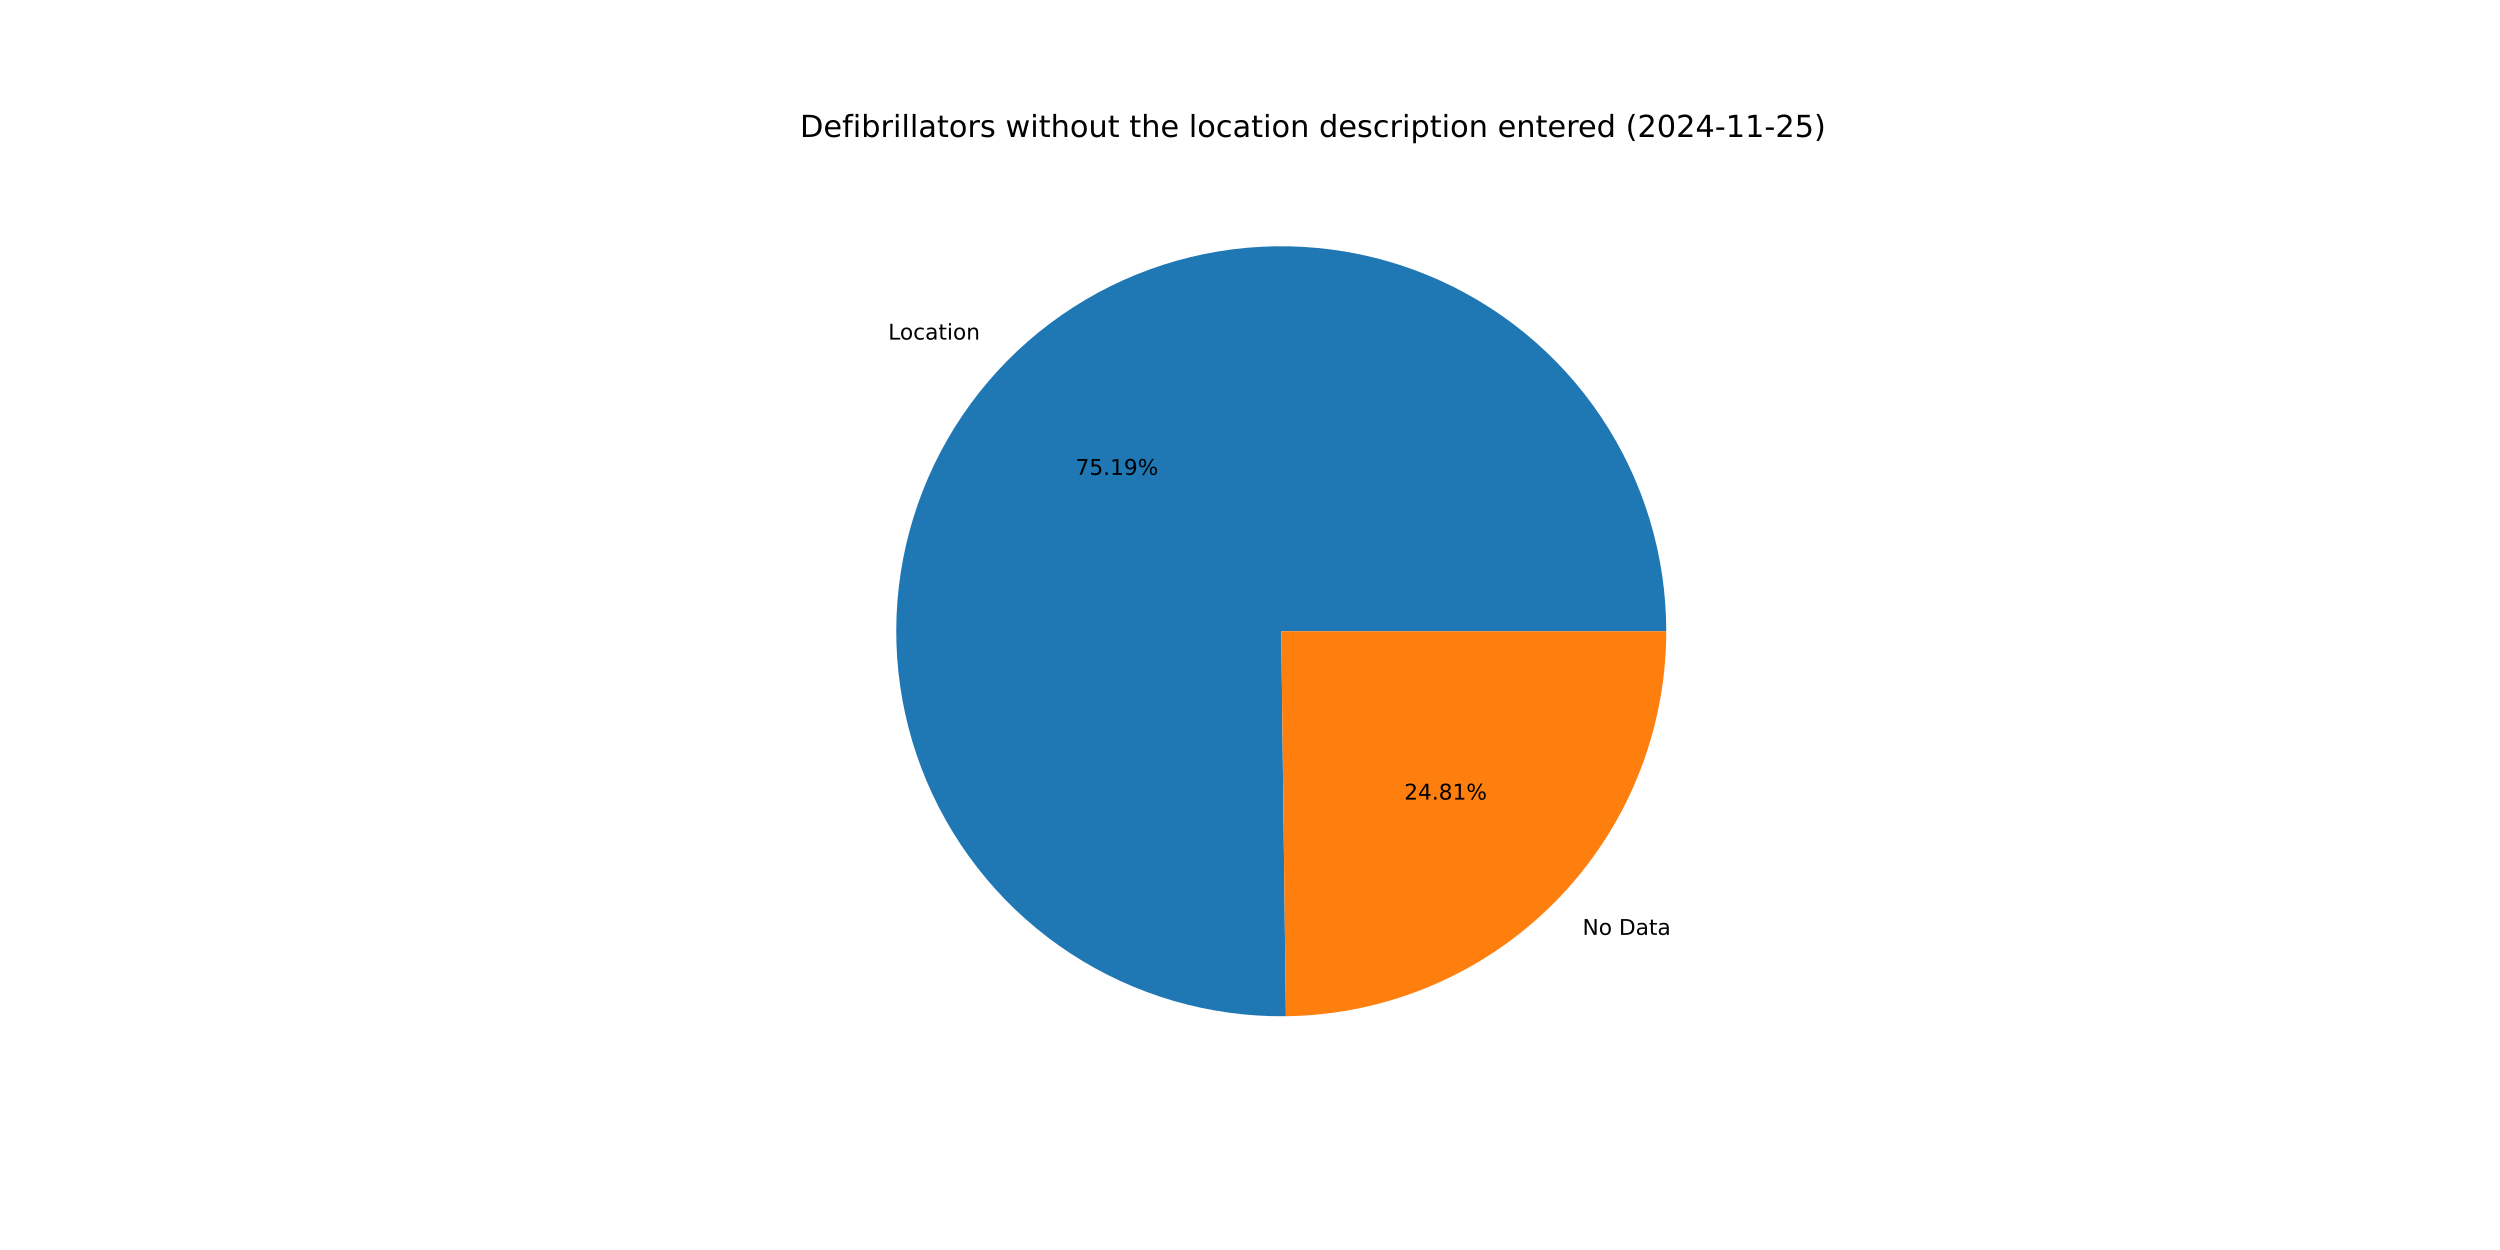
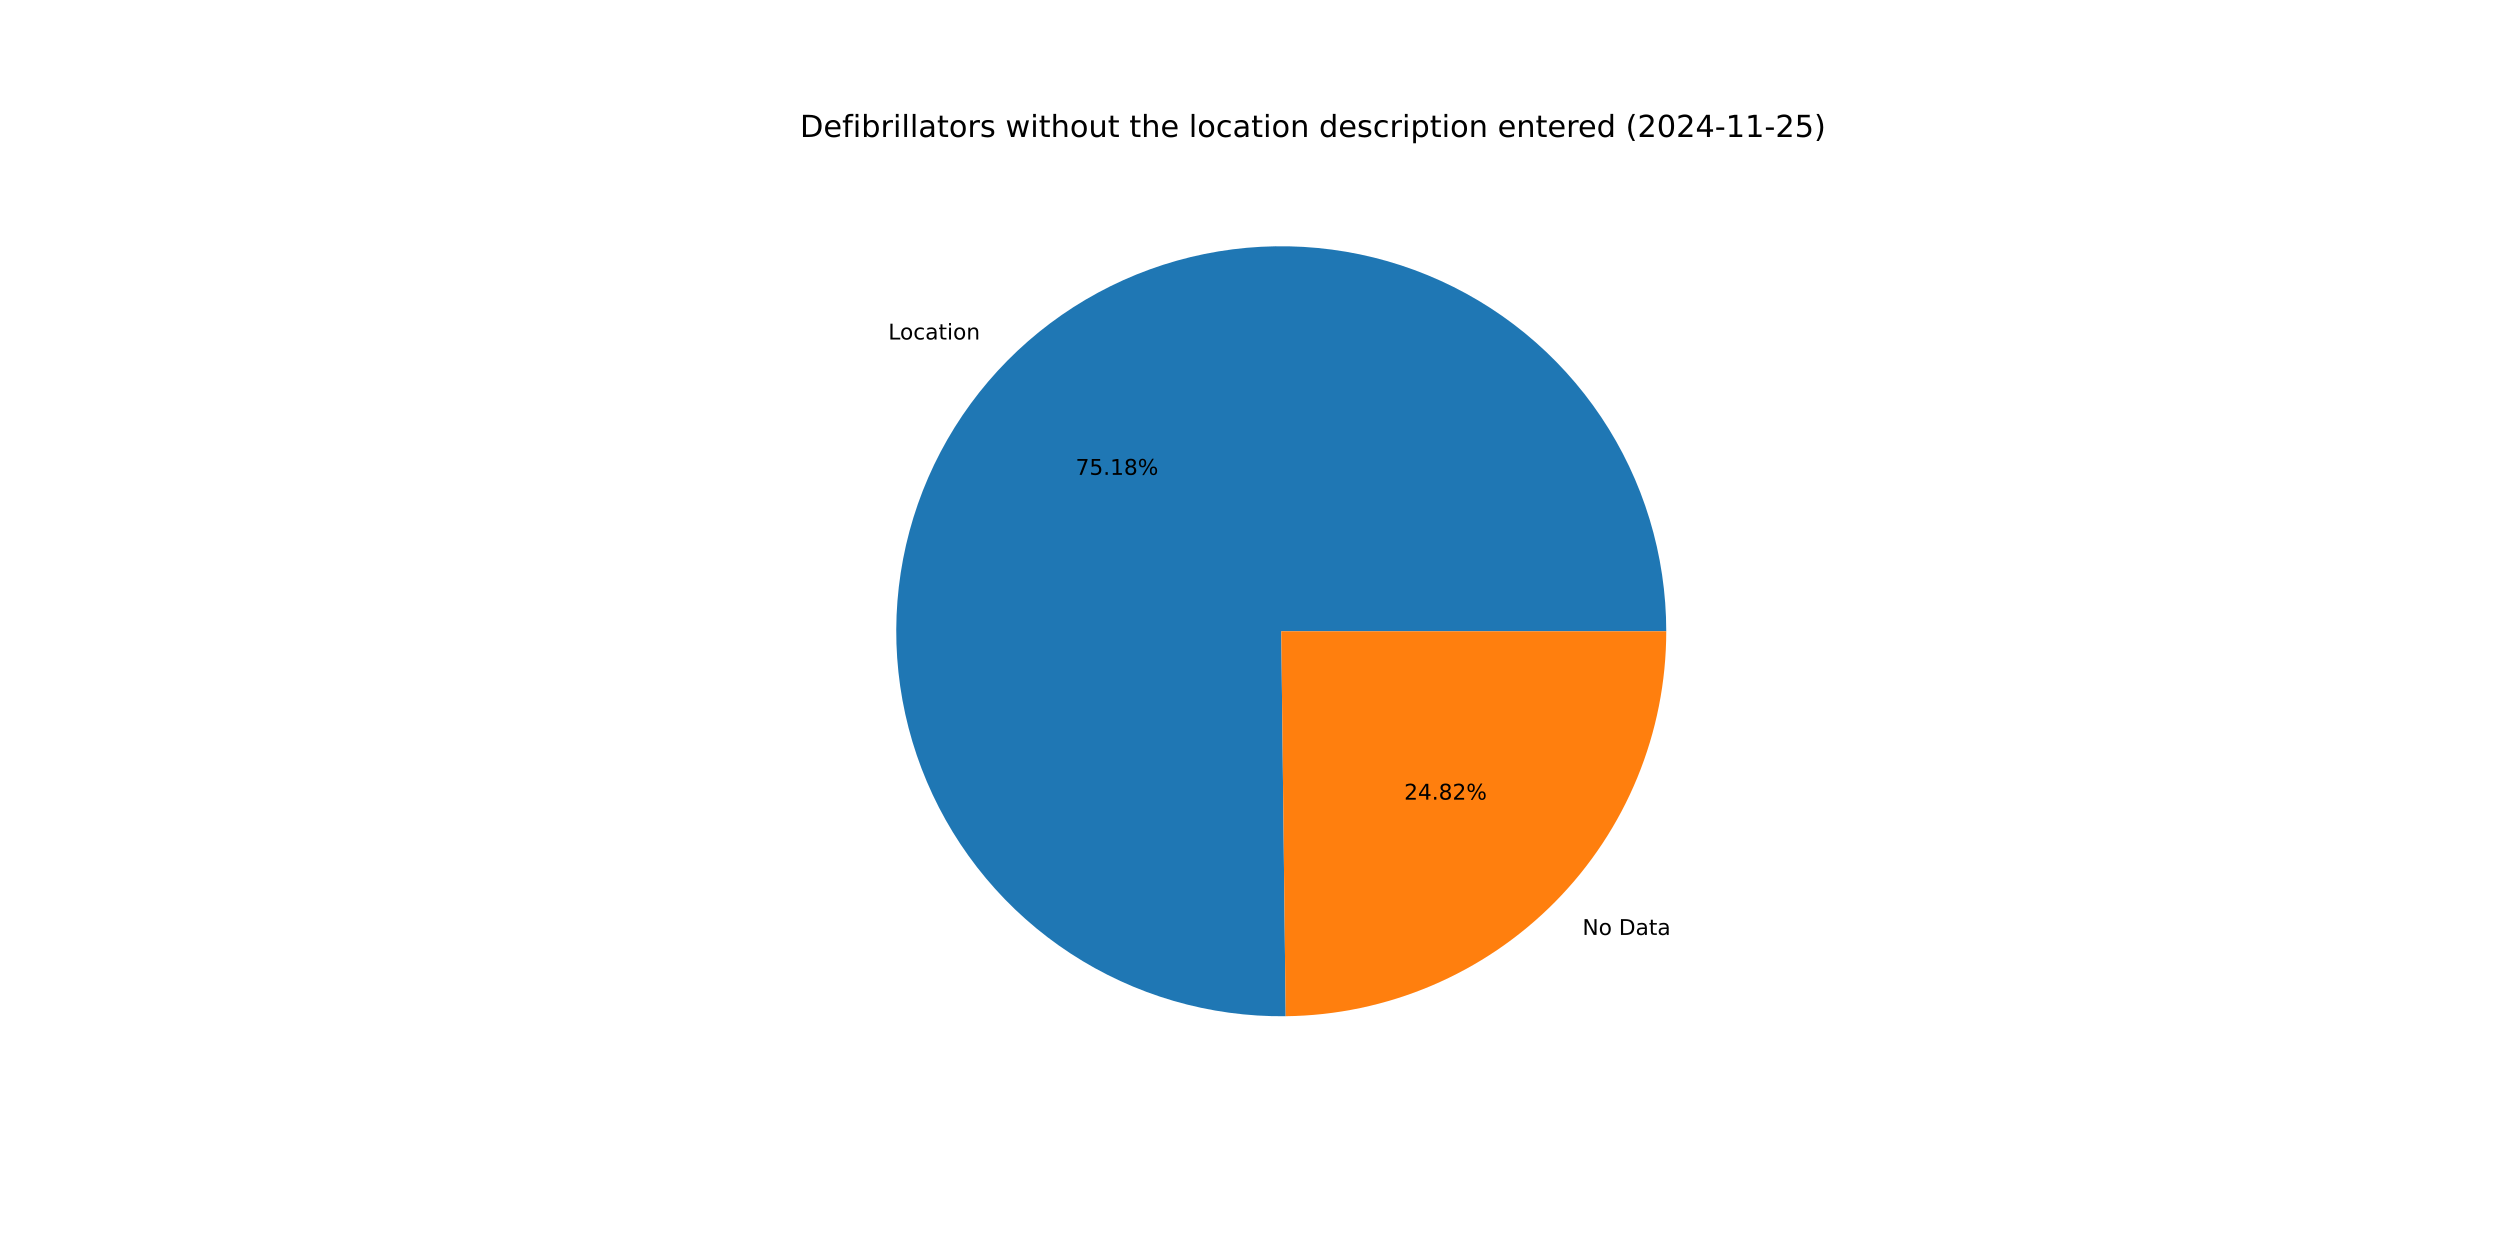
<svg xmlns="http://www.w3.org/2000/svg" xmlns:xlink="http://www.w3.org/1999/xlink" width="1152pt" height="576pt" viewBox="0 0 1152 576" version="1.1">
  <defs>
    <style type="text/css">*{stroke-linejoin: round; stroke-linecap: butt}</style>
  </defs>
  <g id="figure_1">
    <g id="patch_1">
      <path d="M 0 576  L 1152 576  L 1152 0  L 0 0  z " style="fill: #ffffff" />
    </g>
    <g id="axes_1">
      <g id="patch_2">
-         <path d="M 767.808 290.88  C 767.808 273.387 765.221 255.989 760.13 239.253  C 755.039 222.517 747.501 206.625 737.76 192.094  C 728.019 177.564 716.183 164.554 702.635 153.487  C 689.087 142.42 673.977 133.417 657.795 126.772  C 641.613 120.126 624.537 115.911 607.121 114.262  C 589.706 112.613 572.142 113.549 555 117.04  C 537.859 120.53 521.327 126.537 505.943 134.865  C 490.559 143.193 476.492 153.751 464.197 166.195  C 451.902 178.639 441.516 192.834 433.375 208.317  C 425.233 223.801 419.427 240.404 416.144 257.586  C 412.861 274.769 412.138 292.343 413.997 309.737  C 415.856 327.131 420.278 344.155 427.119 360.256  C 433.96 376.356 443.145 391.356 454.375 404.769  C 465.605 418.182 478.757 429.86 493.405 439.425  C 508.052 448.989 524.034 456.334 540.83 461.222  C 557.627 466.11 575.055 468.487 592.547 468.275  L 590.4 290.88  z " style="fill: #1f77b4" />
+         <path d="M 767.808 290.88  C 767.808 273.389 765.221 255.993 760.132 239.259  C 755.042 222.524 747.506 206.634 737.767 192.105  C 728.029 177.575 716.195 164.566 702.65 153.499  C 689.105 142.432 673.997 133.428 657.818 126.781  C 641.639 120.134 624.566 115.916 607.153 114.265  C 589.74 112.613 572.178 113.546 555.037 117.032  C 537.897 120.519 521.366 126.521 505.982 134.844  C 490.598 143.167 476.529 153.72 464.232 166.159  C 451.936 178.598 441.546 192.788 433.401 208.267  C 425.256 223.746 419.445 240.345 416.156 257.524  C 412.867 274.704 412.137 292.275 413.99 309.668  C 415.842 327.061 420.257 344.085 427.09 360.186  C 433.923 376.287 443.1 391.29 454.322 404.706  C 465.545 418.123 478.69 429.806 493.331 439.376  C 507.972 448.947 523.948 456.3 540.74 461.196  C 557.532 466.092 574.956 468.478 592.446 468.276  L 590.4 290.88  z " style="fill: #1f77b4" />
      </g>
      <g id="patch_3">
-         <path d="M 592.547 468.275  C 639.206 467.71 683.808 448.759 716.603 415.565  C 749.398 382.371 767.808 337.542 767.808 290.88  L 590.4 290.88  z " style="fill: #ff7f0e" />
+         <path d="M 592.446 468.276  C 639.122 467.738 683.751 448.798 716.568 415.601  C 749.384 382.404 767.808 337.56 767.808 290.88  L 590.4 290.88  z " style="fill: #ff7f0e" />
      </g>
      <g id="matplotlib.axis_1" />
      <g id="matplotlib.axis_2" />
      <g id="text_1">
-         <g transform="translate(409.2798 156.4857) scale(0.1 -0.1)">
+         <g transform="translate(409.3187 156.4463) scale(0.1 -0.1)">
          <defs>
            <path id="DejaVuSans-4c" d="M 628 4666  L 1259 4666  L 1259 531  L 3531 531  L 3531 0  L 628 0  L 628 4666  z " transform="scale(0.015625)" />
            <path id="DejaVuSans-6f" d="M 1959 3097  Q 1497 3097 1228 2736  Q 959 2375 959 1747  Q 959 1119 1226 758  Q 1494 397 1959 397  Q 2419 397 2687 759  Q 2956 1122 2956 1747  Q 2956 2369 2687 2733  Q 2419 3097 1959 3097  z M 1959 3584  Q 2709 3584 3137 3096  Q 3566 2609 3566 1747  Q 3566 888 3137 398  Q 2709 -91 1959 -91  Q 1206 -91 779 398  Q 353 888 353 1747  Q 353 2609 779 3096  Q 1206 3584 1959 3584  z " transform="scale(0.015625)" />
            <path id="DejaVuSans-63" d="M 3122 3366  L 3122 2828  Q 2878 2963 2633 3030  Q 2388 3097 2138 3097  Q 1578 3097 1268 2742  Q 959 2388 959 1747  Q 959 1106 1268 751  Q 1578 397 2138 397  Q 2388 397 2633 464  Q 2878 531 3122 666  L 3122 134  Q 2881 22 2623 -34  Q 2366 -91 2075 -91  Q 1284 -91 818 406  Q 353 903 353 1747  Q 353 2603 823 3093  Q 1294 3584 2113 3584  Q 2378 3584 2631 3529  Q 2884 3475 3122 3366  z " transform="scale(0.015625)" />
            <path id="DejaVuSans-61" d="M 2194 1759  Q 1497 1759 1228 1600  Q 959 1441 959 1056  Q 959 750 1161 570  Q 1363 391 1709 391  Q 2188 391 2477 730  Q 2766 1069 2766 1631  L 2766 1759  L 2194 1759  z M 3341 1997  L 3341 0  L 2766 0  L 2766 531  Q 2569 213 2275 61  Q 1981 -91 1556 -91  Q 1019 -91 701 211  Q 384 513 384 1019  Q 384 1609 779 1909  Q 1175 2209 1959 2209  L 2766 2209  L 2766 2266  Q 2766 2663 2505 2880  Q 2244 3097 1772 3097  Q 1472 3097 1187 3025  Q 903 2953 641 2809  L 641 3341  Q 956 3463 1253 3523  Q 1550 3584 1831 3584  Q 2591 3584 2966 3190  Q 3341 2797 3341 1997  z " transform="scale(0.015625)" />
            <path id="DejaVuSans-74" d="M 1172 4494  L 1172 3500  L 2356 3500  L 2356 3053  L 1172 3053  L 1172 1153  Q 1172 725 1289 603  Q 1406 481 1766 481  L 2356 481  L 2356 0  L 1766 0  Q 1100 0 847 248  Q 594 497 594 1153  L 594 3053  L 172 3053  L 172 3500  L 594 3500  L 594 4494  L 1172 4494  z " transform="scale(0.015625)" />
            <path id="DejaVuSans-69" d="M 603 3500  L 1178 3500  L 1178 0  L 603 0  L 603 3500  z M 603 4863  L 1178 4863  L 1178 4134  L 603 4134  L 603 4863  z " transform="scale(0.015625)" />
            <path id="DejaVuSans-6e" d="M 3513 2113  L 3513 0  L 2938 0  L 2938 2094  Q 2938 2591 2744 2837  Q 2550 3084 2163 3084  Q 1697 3084 1428 2787  Q 1159 2491 1159 1978  L 1159 0  L 581 0  L 581 3500  L 1159 3500  L 1159 2956  Q 1366 3272 1645 3428  Q 1925 3584 2291 3584  Q 2894 3584 3203 3211  Q 3513 2838 3513 2113  z " transform="scale(0.015625)" />
          </defs>
          <use xlink:href="#DejaVuSans-4c" />
          <use xlink:href="#DejaVuSans-6f" x="53.963" />
          <use xlink:href="#DejaVuSans-63" x="115.145" />
          <use xlink:href="#DejaVuSans-61" x="170.125" />
          <use xlink:href="#DejaVuSans-74" x="231.404" />
          <use xlink:href="#DejaVuSans-69" x="270.613" />
          <use xlink:href="#DejaVuSans-6f" x="298.396" />
          <use xlink:href="#DejaVuSans-6e" x="359.578" />
        </g>
      </g>
      <g id="text_2">
-         <g transform="translate(495.6133 218.8283) scale(0.1 -0.1)">
+         <g transform="translate(495.6346 218.8068) scale(0.1 -0.1)">
          <defs>
            <path id="DejaVuSans-37" d="M 525 4666  L 3525 4666  L 3525 4397  L 1831 0  L 1172 0  L 2766 4134  L 525 4134  L 525 4666  z " transform="scale(0.015625)" />
            <path id="DejaVuSans-35" d="M 691 4666  L 3169 4666  L 3169 4134  L 1269 4134  L 1269 2991  Q 1406 3038 1543 3061  Q 1681 3084 1819 3084  Q 2600 3084 3056 2656  Q 3513 2228 3513 1497  Q 3513 744 3044 326  Q 2575 -91 1722 -91  Q 1428 -91 1123 -41  Q 819 9 494 109  L 494 744  Q 775 591 1075 516  Q 1375 441 1709 441  Q 2250 441 2565 725  Q 2881 1009 2881 1497  Q 2881 1984 2565 2268  Q 2250 2553 1709 2553  Q 1456 2553 1204 2497  Q 953 2441 691 2322  L 691 4666  z " transform="scale(0.015625)" />
            <path id="DejaVuSans-2e" d="M 684 794  L 1344 794  L 1344 0  L 684 0  L 684 794  z " transform="scale(0.015625)" />
            <path id="DejaVuSans-31" d="M 794 531  L 1825 531  L 1825 4091  L 703 3866  L 703 4441  L 1819 4666  L 2450 4666  L 2450 531  L 3481 531  L 3481 0  L 794 0  L 794 531  z " transform="scale(0.015625)" />
-             <path id="DejaVuSans-39" d="M 703 97  L 703 672  Q 941 559 1184 500  Q 1428 441 1663 441  Q 2288 441 2617 861  Q 2947 1281 2994 2138  Q 2813 1869 2534 1725  Q 2256 1581 1919 1581  Q 1219 1581 811 2004  Q 403 2428 403 3163  Q 403 3881 828 4315  Q 1253 4750 1959 4750  Q 2769 4750 3195 4129  Q 3622 3509 3622 2328  Q 3622 1225 3098 567  Q 2575 -91 1691 -91  Q 1453 -91 1209 -44  Q 966 3 703 97  z M 1959 2075  Q 2384 2075 2632 2365  Q 2881 2656 2881 3163  Q 2881 3666 2632 3958  Q 2384 4250 1959 4250  Q 1534 4250 1286 3958  Q 1038 3666 1038 3163  Q 1038 2656 1286 2365  Q 1534 2075 1959 2075  z " transform="scale(0.015625)" />
+             <path id="DejaVuSans-38" d="M 2034 2216  Q 1584 2216 1326 1975  Q 1069 1734 1069 1313  Q 1069 891 1326 650  Q 1584 409 2034 409  Q 2484 409 2743 651  Q 3003 894 3003 1313  Q 3003 1734 2745 1975  Q 2488 2216 2034 2216  z M 1403 2484  Q 997 2584 770 2862  Q 544 3141 544 3541  Q 544 4100 942 4425  Q 1341 4750 2034 4750  Q 2731 4750 3128 4425  Q 3525 4100 3525 3541  Q 3525 3141 3298 2862  Q 3072 2584 2669 2484  Q 3125 2378 3379 2068  Q 3634 1759 3634 1313  Q 3634 634 3220 271  Q 2806 -91 2034 -91  Q 1263 -91 848 271  Q 434 634 434 1313  Q 434 1759 690 2068  Q 947 2378 1403 2484  z M 1172 3481  Q 1172 3119 1398 2916  Q 1625 2713 2034 2713  Q 2441 2713 2670 2916  Q 2900 3119 2900 3481  Q 2900 3844 2670 4047  Q 2441 4250 2034 4250  Q 1625 4250 1398 4047  Q 1172 3844 1172 3481  z " transform="scale(0.015625)" />
            <path id="DejaVuSans-25" d="M 4653 2053  Q 4381 2053 4226 1822  Q 4072 1591 4072 1178  Q 4072 772 4226 539  Q 4381 306 4653 306  Q 4919 306 5073 539  Q 5228 772 5228 1178  Q 5228 1588 5073 1820  Q 4919 2053 4653 2053  z M 4653 2450  Q 5147 2450 5437 2106  Q 5728 1763 5728 1178  Q 5728 594 5436 251  Q 5144 -91 4653 -91  Q 4153 -91 3862 251  Q 3572 594 3572 1178  Q 3572 1766 3864 2108  Q 4156 2450 4653 2450  z M 1428 4353  Q 1159 4353 1004 4120  Q 850 3888 850 3481  Q 850 3069 1003 2837  Q 1156 2606 1428 2606  Q 1700 2606 1854 2837  Q 2009 3069 2009 3481  Q 2009 3884 1853 4118  Q 1697 4353 1428 4353  z M 4250 4750  L 4750 4750  L 1831 -91  L 1331 -91  L 4250 4750  z M 1428 4750  Q 1922 4750 2215 4408  Q 2509 4066 2509 3481  Q 2509 2891 2217 2550  Q 1925 2209 1428 2209  Q 931 2209 642 2551  Q 353 2894 353 3481  Q 353 4063 643 4406  Q 934 4750 1428 4750  z " transform="scale(0.015625)" />
          </defs>
          <use xlink:href="#DejaVuSans-37" />
          <use xlink:href="#DejaVuSans-35" x="63.623" />
          <use xlink:href="#DejaVuSans-2e" x="127.246" />
          <use xlink:href="#DejaVuSans-31" x="159.033" />
-           <use xlink:href="#DejaVuSans-39" x="222.656" />
+           <use xlink:href="#DejaVuSans-38" x="222.656" />
          <use xlink:href="#DejaVuSans-25" x="286.279" />
        </g>
      </g>
      <g id="text_3">
-         <g transform="translate(729.2234 430.793) scale(0.1 -0.1)">
+         <g transform="translate(729.1844 430.8324) scale(0.1 -0.1)">
          <defs>
            <path id="DejaVuSans-4e" d="M 628 4666  L 1478 4666  L 3547 763  L 3547 4666  L 4159 4666  L 4159 0  L 3309 0  L 1241 3903  L 1241 0  L 628 0  L 628 4666  z " transform="scale(0.015625)" />
            <path id="DejaVuSans-20" transform="scale(0.015625)" />
            <path id="DejaVuSans-44" d="M 1259 4147  L 1259 519  L 2022 519  Q 2988 519 3436 956  Q 3884 1394 3884 2338  Q 3884 3275 3436 3711  Q 2988 4147 2022 4147  L 1259 4147  z M 628 4666  L 1925 4666  Q 3281 4666 3915 4102  Q 4550 3538 4550 2338  Q 4550 1131 3912 565  Q 3275 0 1925 0  L 628 0  L 628 4666  z " transform="scale(0.015625)" />
          </defs>
          <use xlink:href="#DejaVuSans-4e" />
          <use xlink:href="#DejaVuSans-6f" x="74.805" />
          <use xlink:href="#DejaVuSans-20" x="135.986" />
          <use xlink:href="#DejaVuSans-44" x="167.773" />
          <use xlink:href="#DejaVuSans-61" x="244.775" />
          <use xlink:href="#DejaVuSans-74" x="306.055" />
          <use xlink:href="#DejaVuSans-61" x="345.264" />
        </g>
      </g>
      <g id="text_4">
-         <g transform="translate(647.057 368.4504) scale(0.1 -0.1)">
+         <g transform="translate(647.0358 368.472) scale(0.1 -0.1)">
          <defs>
            <path id="DejaVuSans-32" d="M 1228 531  L 3431 531  L 3431 0  L 469 0  L 469 531  Q 828 903 1448 1529  Q 2069 2156 2228 2338  Q 2531 2678 2651 2914  Q 2772 3150 2772 3378  Q 2772 3750 2511 3984  Q 2250 4219 1831 4219  Q 1534 4219 1204 4116  Q 875 4013 500 3803  L 500 4441  Q 881 4594 1212 4672  Q 1544 4750 1819 4750  Q 2544 4750 2975 4387  Q 3406 4025 3406 3419  Q 3406 3131 3298 2873  Q 3191 2616 2906 2266  Q 2828 2175 2409 1742  Q 1991 1309 1228 531  z " transform="scale(0.015625)" />
            <path id="DejaVuSans-34" d="M 2419 4116  L 825 1625  L 2419 1625  L 2419 4116  z M 2253 4666  L 3047 4666  L 3047 1625  L 3713 1625  L 3713 1100  L 3047 1100  L 3047 0  L 2419 0  L 2419 1100  L 313 1100  L 313 1709  L 2253 4666  z " transform="scale(0.015625)" />
-             <path id="DejaVuSans-38" d="M 2034 2216  Q 1584 2216 1326 1975  Q 1069 1734 1069 1313  Q 1069 891 1326 650  Q 1584 409 2034 409  Q 2484 409 2743 651  Q 3003 894 3003 1313  Q 3003 1734 2745 1975  Q 2488 2216 2034 2216  z M 1403 2484  Q 997 2584 770 2862  Q 544 3141 544 3541  Q 544 4100 942 4425  Q 1341 4750 2034 4750  Q 2731 4750 3128 4425  Q 3525 4100 3525 3541  Q 3525 3141 3298 2862  Q 3072 2584 2669 2484  Q 3125 2378 3379 2068  Q 3634 1759 3634 1313  Q 3634 634 3220 271  Q 2806 -91 2034 -91  Q 1263 -91 848 271  Q 434 634 434 1313  Q 434 1759 690 2068  Q 947 2378 1403 2484  z M 1172 3481  Q 1172 3119 1398 2916  Q 1625 2713 2034 2713  Q 2441 2713 2670 2916  Q 2900 3119 2900 3481  Q 2900 3844 2670 4047  Q 2441 4250 2034 4250  Q 1625 4250 1398 4047  Q 1172 3844 1172 3481  z " transform="scale(0.015625)" />
          </defs>
          <use xlink:href="#DejaVuSans-32" />
          <use xlink:href="#DejaVuSans-34" x="63.623" />
          <use xlink:href="#DejaVuSans-2e" x="127.246" />
          <use xlink:href="#DejaVuSans-38" x="159.033" />
-           <use xlink:href="#DejaVuSans-31" x="222.656" />
+           <use xlink:href="#DejaVuSans-32" x="222.656" />
          <use xlink:href="#DejaVuSans-25" x="286.279" />
        </g>
      </g>
      <g id="text_5">
        <g transform="translate(368.64 63.12) scale(0.14 -0.14)">
          <defs>
            <path id="DejaVuSans-65" d="M 3597 1894  L 3597 1613  L 953 1613  Q 991 1019 1311 708  Q 1631 397 2203 397  Q 2534 397 2845 478  Q 3156 559 3463 722  L 3463 178  Q 3153 47 2828 -22  Q 2503 -91 2169 -91  Q 1331 -91 842 396  Q 353 884 353 1716  Q 353 2575 817 3079  Q 1281 3584 2069 3584  Q 2775 3584 3186 3129  Q 3597 2675 3597 1894  z M 3022 2063  Q 3016 2534 2758 2815  Q 2500 3097 2075 3097  Q 1594 3097 1305 2825  Q 1016 2553 972 2059  L 3022 2063  z " transform="scale(0.015625)" />
            <path id="DejaVuSans-66" d="M 2375 4863  L 2375 4384  L 1825 4384  Q 1516 4384 1395 4259  Q 1275 4134 1275 3809  L 1275 3500  L 2222 3500  L 2222 3053  L 1275 3053  L 1275 0  L 697 0  L 697 3053  L 147 3053  L 147 3500  L 697 3500  L 697 3744  Q 697 4328 969 4595  Q 1241 4863 1831 4863  L 2375 4863  z " transform="scale(0.015625)" />
            <path id="DejaVuSans-62" d="M 3116 1747  Q 3116 2381 2855 2742  Q 2594 3103 2138 3103  Q 1681 3103 1420 2742  Q 1159 2381 1159 1747  Q 1159 1113 1420 752  Q 1681 391 2138 391  Q 2594 391 2855 752  Q 3116 1113 3116 1747  z M 1159 2969  Q 1341 3281 1617 3432  Q 1894 3584 2278 3584  Q 2916 3584 3314 3078  Q 3713 2572 3713 1747  Q 3713 922 3314 415  Q 2916 -91 2278 -91  Q 1894 -91 1617 61  Q 1341 213 1159 525  L 1159 0  L 581 0  L 581 4863  L 1159 4863  L 1159 2969  z " transform="scale(0.015625)" />
            <path id="DejaVuSans-72" d="M 2631 2963  Q 2534 3019 2420 3045  Q 2306 3072 2169 3072  Q 1681 3072 1420 2755  Q 1159 2438 1159 1844  L 1159 0  L 581 0  L 581 3500  L 1159 3500  L 1159 2956  Q 1341 3275 1631 3429  Q 1922 3584 2338 3584  Q 2397 3584 2469 3576  Q 2541 3569 2628 3553  L 2631 2963  z " transform="scale(0.015625)" />
            <path id="DejaVuSans-6c" d="M 603 4863  L 1178 4863  L 1178 0  L 603 0  L 603 4863  z " transform="scale(0.015625)" />
            <path id="DejaVuSans-73" d="M 2834 3397  L 2834 2853  Q 2591 2978 2328 3040  Q 2066 3103 1784 3103  Q 1356 3103 1142 2972  Q 928 2841 928 2578  Q 928 2378 1081 2264  Q 1234 2150 1697 2047  L 1894 2003  Q 2506 1872 2764 1633  Q 3022 1394 3022 966  Q 3022 478 2636 193  Q 2250 -91 1575 -91  Q 1294 -91 989 -36  Q 684 19 347 128  L 347 722  Q 666 556 975 473  Q 1284 391 1588 391  Q 1994 391 2212 530  Q 2431 669 2431 922  Q 2431 1156 2273 1281  Q 2116 1406 1581 1522  L 1381 1569  Q 847 1681 609 1914  Q 372 2147 372 2553  Q 372 3047 722 3315  Q 1072 3584 1716 3584  Q 2034 3584 2315 3537  Q 2597 3491 2834 3397  z " transform="scale(0.015625)" />
            <path id="DejaVuSans-77" d="M 269 3500  L 844 3500  L 1563 769  L 2278 3500  L 2956 3500  L 3675 769  L 4391 3500  L 4966 3500  L 4050 0  L 3372 0  L 2619 2869  L 1863 0  L 1184 0  L 269 3500  z " transform="scale(0.015625)" />
            <path id="DejaVuSans-68" d="M 3513 2113  L 3513 0  L 2938 0  L 2938 2094  Q 2938 2591 2744 2837  Q 2550 3084 2163 3084  Q 1697 3084 1428 2787  Q 1159 2491 1159 1978  L 1159 0  L 581 0  L 581 4863  L 1159 4863  L 1159 2956  Q 1366 3272 1645 3428  Q 1925 3584 2291 3584  Q 2894 3584 3203 3211  Q 3513 2838 3513 2113  z " transform="scale(0.015625)" />
            <path id="DejaVuSans-75" d="M 544 1381  L 544 3500  L 1119 3500  L 1119 1403  Q 1119 906 1312 657  Q 1506 409 1894 409  Q 2359 409 2629 706  Q 2900 1003 2900 1516  L 2900 3500  L 3475 3500  L 3475 0  L 2900 0  L 2900 538  Q 2691 219 2414 64  Q 2138 -91 1772 -91  Q 1169 -91 856 284  Q 544 659 544 1381  z M 1991 3584  L 1991 3584  z " transform="scale(0.015625)" />
            <path id="DejaVuSans-64" d="M 2906 2969  L 2906 4863  L 3481 4863  L 3481 0  L 2906 0  L 2906 525  Q 2725 213 2448 61  Q 2172 -91 1784 -91  Q 1150 -91 751 415  Q 353 922 353 1747  Q 353 2572 751 3078  Q 1150 3584 1784 3584  Q 2172 3584 2448 3432  Q 2725 3281 2906 2969  z M 947 1747  Q 947 1113 1208 752  Q 1469 391 1925 391  Q 2381 391 2643 752  Q 2906 1113 2906 1747  Q 2906 2381 2643 2742  Q 2381 3103 1925 3103  Q 1469 3103 1208 2742  Q 947 2381 947 1747  z " transform="scale(0.015625)" />
            <path id="DejaVuSans-70" d="M 1159 525  L 1159 -1331  L 581 -1331  L 581 3500  L 1159 3500  L 1159 2969  Q 1341 3281 1617 3432  Q 1894 3584 2278 3584  Q 2916 3584 3314 3078  Q 3713 2572 3713 1747  Q 3713 922 3314 415  Q 2916 -91 2278 -91  Q 1894 -91 1617 61  Q 1341 213 1159 525  z M 3116 1747  Q 3116 2381 2855 2742  Q 2594 3103 2138 3103  Q 1681 3103 1420 2742  Q 1159 2381 1159 1747  Q 1159 1113 1420 752  Q 1681 391 2138 391  Q 2594 391 2855 752  Q 3116 1113 3116 1747  z " transform="scale(0.015625)" />
            <path id="DejaVuSans-28" d="M 1984 4856  Q 1566 4138 1362 3434  Q 1159 2731 1159 2009  Q 1159 1288 1364 580  Q 1569 -128 1984 -844  L 1484 -844  Q 1016 -109 783 600  Q 550 1309 550 2009  Q 550 2706 781 3412  Q 1013 4119 1484 4856  L 1984 4856  z " transform="scale(0.015625)" />
            <path id="DejaVuSans-30" d="M 2034 4250  Q 1547 4250 1301 3770  Q 1056 3291 1056 2328  Q 1056 1369 1301 889  Q 1547 409 2034 409  Q 2525 409 2770 889  Q 3016 1369 3016 2328  Q 3016 3291 2770 3770  Q 2525 4250 2034 4250  z M 2034 4750  Q 2819 4750 3233 4129  Q 3647 3509 3647 2328  Q 3647 1150 3233 529  Q 2819 -91 2034 -91  Q 1250 -91 836 529  Q 422 1150 422 2328  Q 422 3509 836 4129  Q 1250 4750 2034 4750  z " transform="scale(0.015625)" />
            <path id="DejaVuSans-2d" d="M 313 2009  L 1997 2009  L 1997 1497  L 313 1497  L 313 2009  z " transform="scale(0.015625)" />
            <path id="DejaVuSans-29" d="M 513 4856  L 1013 4856  Q 1481 4119 1714 3412  Q 1947 2706 1947 2009  Q 1947 1309 1714 600  Q 1481 -109 1013 -844  L 513 -844  Q 928 -128 1133 580  Q 1338 1288 1338 2009  Q 1338 2731 1133 3434  Q 928 4138 513 4856  z " transform="scale(0.015625)" />
          </defs>
          <use xlink:href="#DejaVuSans-44" />
          <use xlink:href="#DejaVuSans-65" x="77.002" />
          <use xlink:href="#DejaVuSans-66" x="138.525" />
          <use xlink:href="#DejaVuSans-69" x="173.73" />
          <use xlink:href="#DejaVuSans-62" x="201.514" />
          <use xlink:href="#DejaVuSans-72" x="264.99" />
          <use xlink:href="#DejaVuSans-69" x="306.104" />
          <use xlink:href="#DejaVuSans-6c" x="333.887" />
          <use xlink:href="#DejaVuSans-6c" x="361.67" />
          <use xlink:href="#DejaVuSans-61" x="389.453" />
          <use xlink:href="#DejaVuSans-74" x="450.732" />
          <use xlink:href="#DejaVuSans-6f" x="489.941" />
          <use xlink:href="#DejaVuSans-72" x="551.123" />
          <use xlink:href="#DejaVuSans-73" x="592.236" />
          <use xlink:href="#DejaVuSans-20" x="644.336" />
          <use xlink:href="#DejaVuSans-77" x="676.123" />
          <use xlink:href="#DejaVuSans-69" x="757.91" />
          <use xlink:href="#DejaVuSans-74" x="785.693" />
          <use xlink:href="#DejaVuSans-68" x="824.902" />
          <use xlink:href="#DejaVuSans-6f" x="888.281" />
          <use xlink:href="#DejaVuSans-75" x="949.463" />
          <use xlink:href="#DejaVuSans-74" x="1012.842" />
          <use xlink:href="#DejaVuSans-20" x="1052.051" />
          <use xlink:href="#DejaVuSans-74" x="1083.838" />
          <use xlink:href="#DejaVuSans-68" x="1123.047" />
          <use xlink:href="#DejaVuSans-65" x="1186.426" />
          <use xlink:href="#DejaVuSans-20" x="1247.949" />
          <use xlink:href="#DejaVuSans-6c" x="1279.736" />
          <use xlink:href="#DejaVuSans-6f" x="1307.52" />
          <use xlink:href="#DejaVuSans-63" x="1368.701" />
          <use xlink:href="#DejaVuSans-61" x="1423.682" />
          <use xlink:href="#DejaVuSans-74" x="1484.961" />
          <use xlink:href="#DejaVuSans-69" x="1524.17" />
          <use xlink:href="#DejaVuSans-6f" x="1551.953" />
          <use xlink:href="#DejaVuSans-6e" x="1613.135" />
          <use xlink:href="#DejaVuSans-20" x="1676.514" />
          <use xlink:href="#DejaVuSans-64" x="1708.301" />
          <use xlink:href="#DejaVuSans-65" x="1771.777" />
          <use xlink:href="#DejaVuSans-73" x="1833.301" />
          <use xlink:href="#DejaVuSans-63" x="1885.4" />
          <use xlink:href="#DejaVuSans-72" x="1940.381" />
          <use xlink:href="#DejaVuSans-69" x="1981.494" />
          <use xlink:href="#DejaVuSans-70" x="2009.277" />
          <use xlink:href="#DejaVuSans-74" x="2072.754" />
          <use xlink:href="#DejaVuSans-69" x="2111.963" />
          <use xlink:href="#DejaVuSans-6f" x="2139.746" />
          <use xlink:href="#DejaVuSans-6e" x="2200.928" />
          <use xlink:href="#DejaVuSans-20" x="2264.307" />
          <use xlink:href="#DejaVuSans-65" x="2296.094" />
          <use xlink:href="#DejaVuSans-6e" x="2357.617" />
          <use xlink:href="#DejaVuSans-74" x="2420.996" />
          <use xlink:href="#DejaVuSans-65" x="2460.205" />
          <use xlink:href="#DejaVuSans-72" x="2521.729" />
          <use xlink:href="#DejaVuSans-65" x="2560.592" />
          <use xlink:href="#DejaVuSans-64" x="2622.115" />
          <use xlink:href="#DejaVuSans-20" x="2685.592" />
          <use xlink:href="#DejaVuSans-28" x="2717.379" />
          <use xlink:href="#DejaVuSans-32" x="2756.393" />
          <use xlink:href="#DejaVuSans-30" x="2820.016" />
          <use xlink:href="#DejaVuSans-32" x="2883.639" />
          <use xlink:href="#DejaVuSans-34" x="2947.262" />
          <use xlink:href="#DejaVuSans-2d" x="3010.885" />
          <use xlink:href="#DejaVuSans-31" x="3046.969" />
          <use xlink:href="#DejaVuSans-31" x="3110.592" />
          <use xlink:href="#DejaVuSans-2d" x="3174.215" />
          <use xlink:href="#DejaVuSans-32" x="3210.299" />
          <use xlink:href="#DejaVuSans-35" x="3273.922" />
          <use xlink:href="#DejaVuSans-29" x="3337.545" />
        </g>
      </g>
    </g>
  </g>
</svg>
